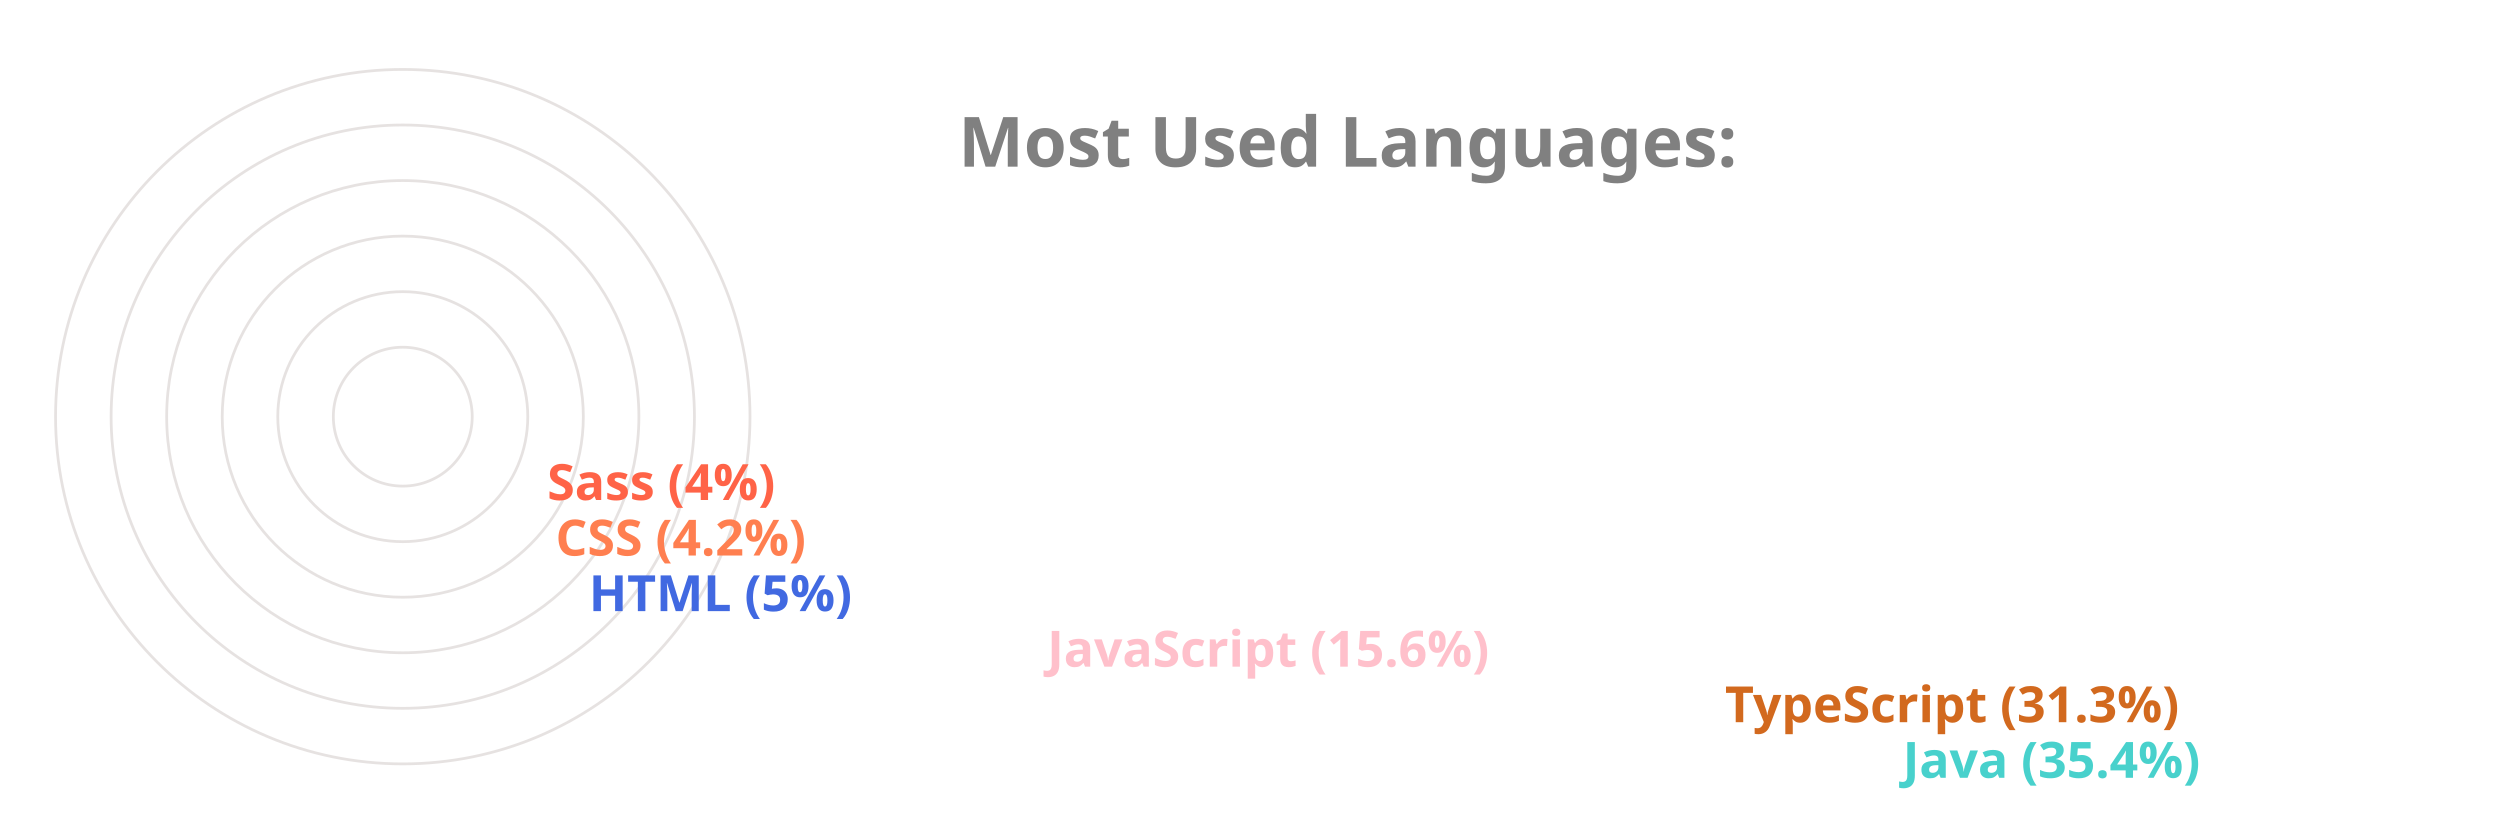
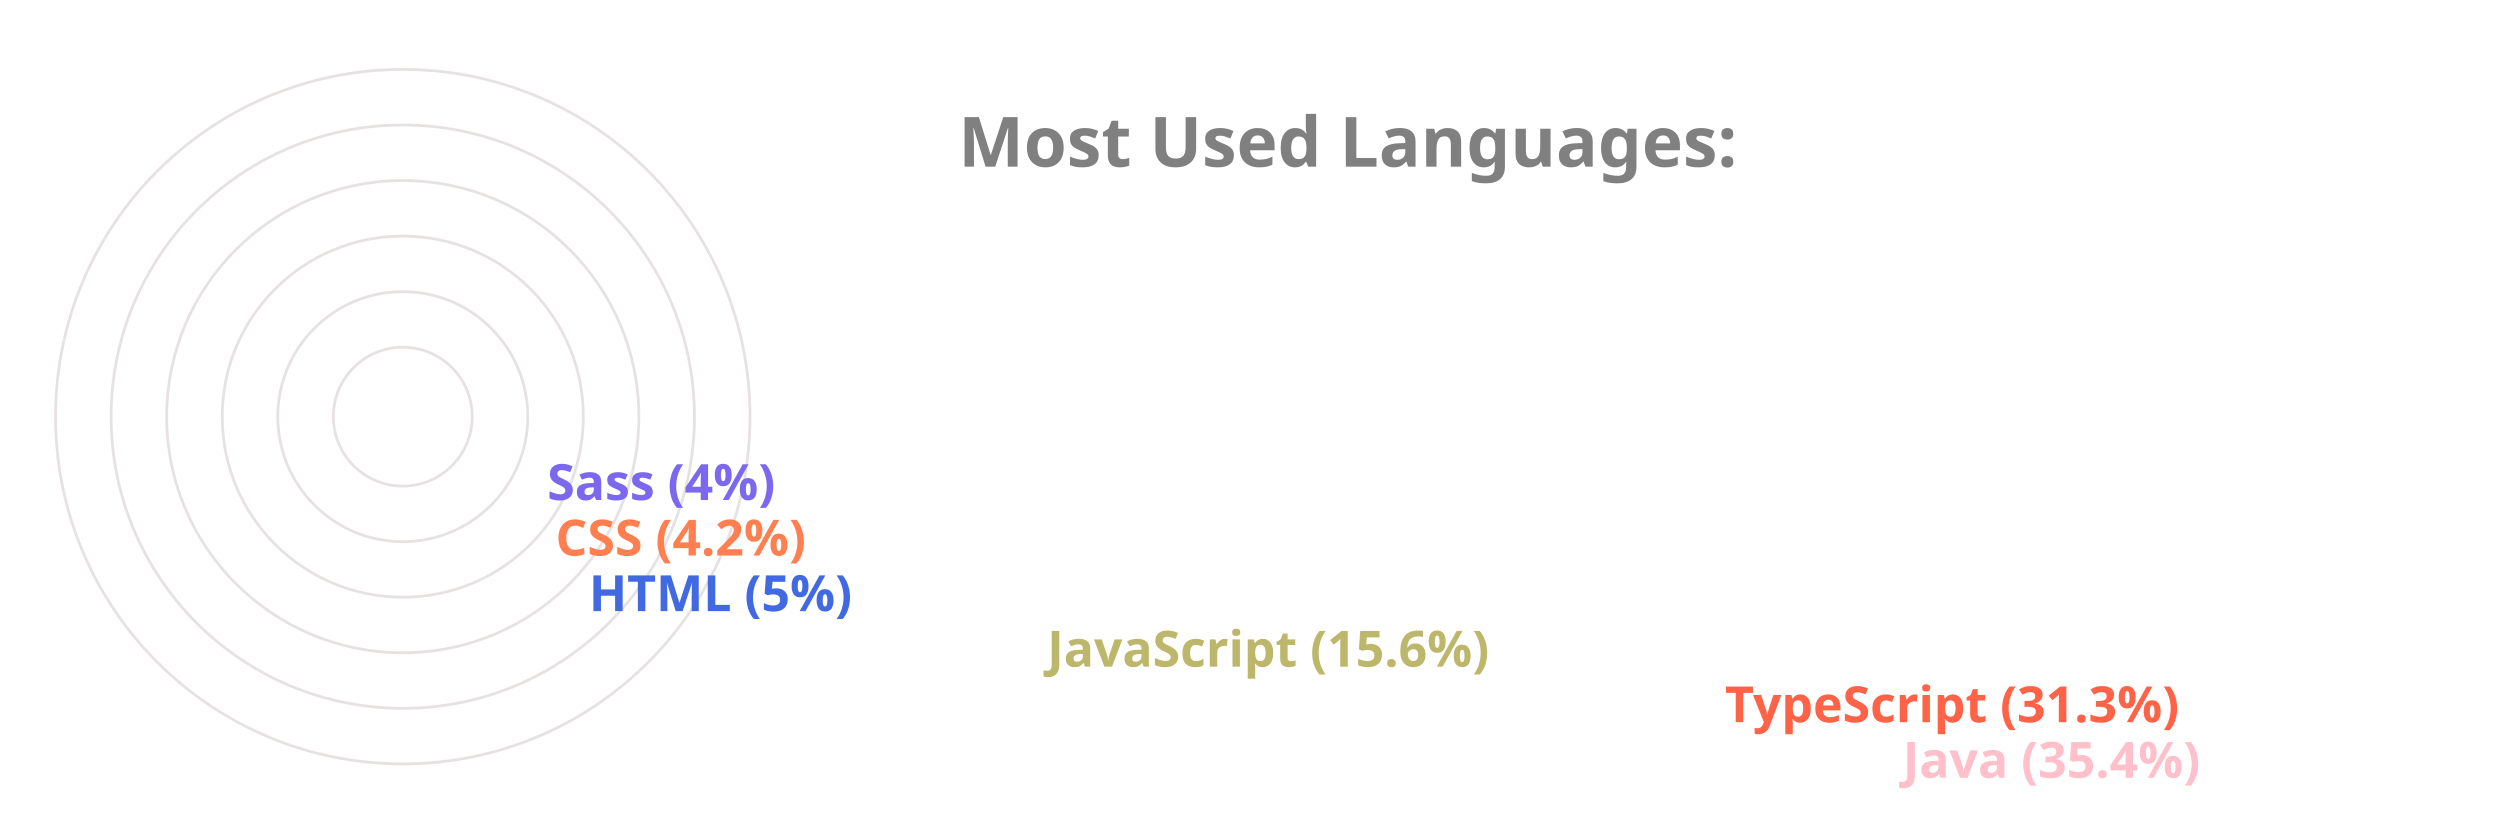
<svg xmlns="http://www.w3.org/2000/svg" viewBox="0 0 650 300" height="200px" width="600px">
  <style>
		.label {
			font: bold 25px sans-serif;
			color: #404040;
			-webkit-text-stroke: 1px white;
	  	}
		.name {
			font: bold 18px sans-serif;
			color: #404040;
	  	}

		.line {
			stroke-dasharray: 1000;
			stroke-dashoffset: 1000;
			animation: dash 3.5s ease-in-out forwards;	
			animation-iteration-count: infinite;
			animation-direction: alternate-reverse;
		}

		.path {
			stroke-dasharray: 1000;
			stroke-dashoffset: 1000;
			animation: dash 3.5s ease-in-out forwards;	
			animation-iteration-count: infinite;
			animation-direction: alternate-reverse;
		}
		  
		@keyframes dash {
			to {
				stroke-dashoffset: 0;
			}
		}

	</style>
  <g stroke="#E6E2E1" fill="none" stroke-width="1">
    <circle cx="20" cy="150" r="125" />
    <circle cx="20" cy="150" r="105" />
    <circle cx="20" cy="150" r="85" />
    <circle cx="20" cy="150" r="65" />
    <circle cx="20" cy="150" r="45" />
    <circle cx="20" cy="150" r="25" />
  </g>
  <g fill="none" stroke-width="20" class="line">
-     <line x2="550" y2="275" x1="20" y1="275" stroke="MediumTurquoise" />
-     <line x2="486" y2="255" x1="20" y1="255" stroke="Chocolate" />
-     <line x2="242" y2="235" x1="20" y1="235" stroke="Pink" />
+     <line x2="550" y2="275" x1="20" y1="275" stroke="Pink" />
+     <line x2="486" y2="255" x1="20" y1="255" stroke="Tomato" />
+     <line x2="242" y2="235" x1="20" y1="235" stroke="DarkKhaki" />
    <line x2="77" y2="215" x1="20" y1="215" stroke="RoyalBlue" />
    <line x2="65" y2="195" x1="20" y1="195" stroke="Coral" />
-     <line x2="62" y2="175" x1="20" y1="175" stroke="Tomato" />
+     <line x2="62" y2="175" x1="20" y1="175" stroke="MediumSlateBlue" />
  </g>
  <g fill="none" stroke-width="20" stroke-linecap="round" class="path">
-     <path d="M 20 275 A 125 125 45 0 1 -82 78" stroke="MediumTurquoise" />
-     <path d="M 20 255 A 105 105 45 0 1 -70 95" stroke="Chocolate" />
-     <path d="M 20 235 A 85 85 45 0 1 -61 126" stroke="Pink" />
+     <path d="M 20 275 A 125 125 45 0 1 -82 78" stroke="Pink" />
+     <path d="M 20 255 A 105 105 45 0 1 -70 95" stroke="Tomato" />
+     <path d="M 20 235 A 85 85 45 0 1 -61 126" stroke="DarkKhaki" />
    <path d="M 20 215 A 65 65 45 0 1 -44 144" stroke="RoyalBlue" />
    <path d="M 20 195 A 45 45 45 0 1 -24 146" stroke="Coral" />
-     <path d="M 20 175 A 25 25 45 0 1 -4 148" stroke="Tomato" />
+     <path d="M 20 175 A 25 25 45 0 1 -4 148" stroke="MediumSlateBlue" />
  </g>
  <g class="name">
-     <text x="560" y="280" fill="MediumTurquoise">Java (35.4%)</text>
-     <text x="496" y="260" fill="Chocolate">TypeScript (31.3%)</text>
-     <text x="252" y="240" fill="Pink">JavaScript (15.6%)</text>
+     <text x="560" y="280" fill="Pink">Java (35.4%)</text>
+     <text x="496" y="260" fill="Tomato">TypeScript (31.3%)</text>
+     <text x="252" y="240" fill="DarkKhaki">JavaScript (15.6%)</text>
    <text x="87" y="220" fill="RoyalBlue">HTML (5%)</text>
    <text x="75" y="200" fill="Coral">CSS (4.2%)</text>
-     <text x="72" y="180" fill="Tomato">Sass (4%)</text>
+     <text x="72" y="180" fill="MediumSlateBlue">Sass (4%)</text>
  </g>
  <g class="label">
    <text x="220" y="60" fill="grey">Most Used Languages:</text>
  </g>
</svg>
